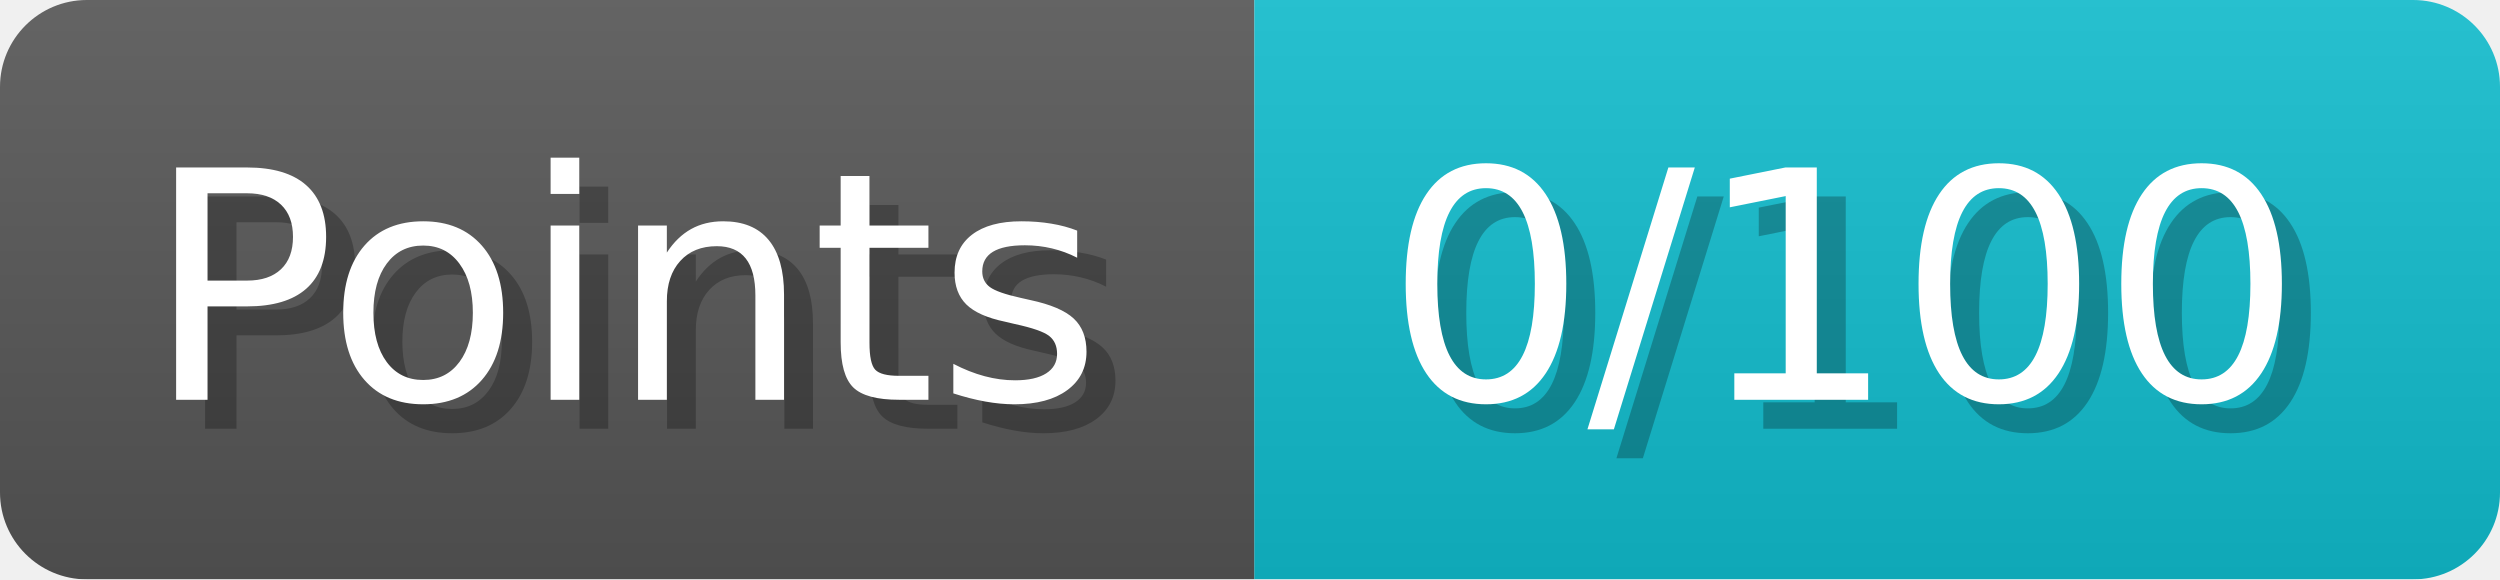
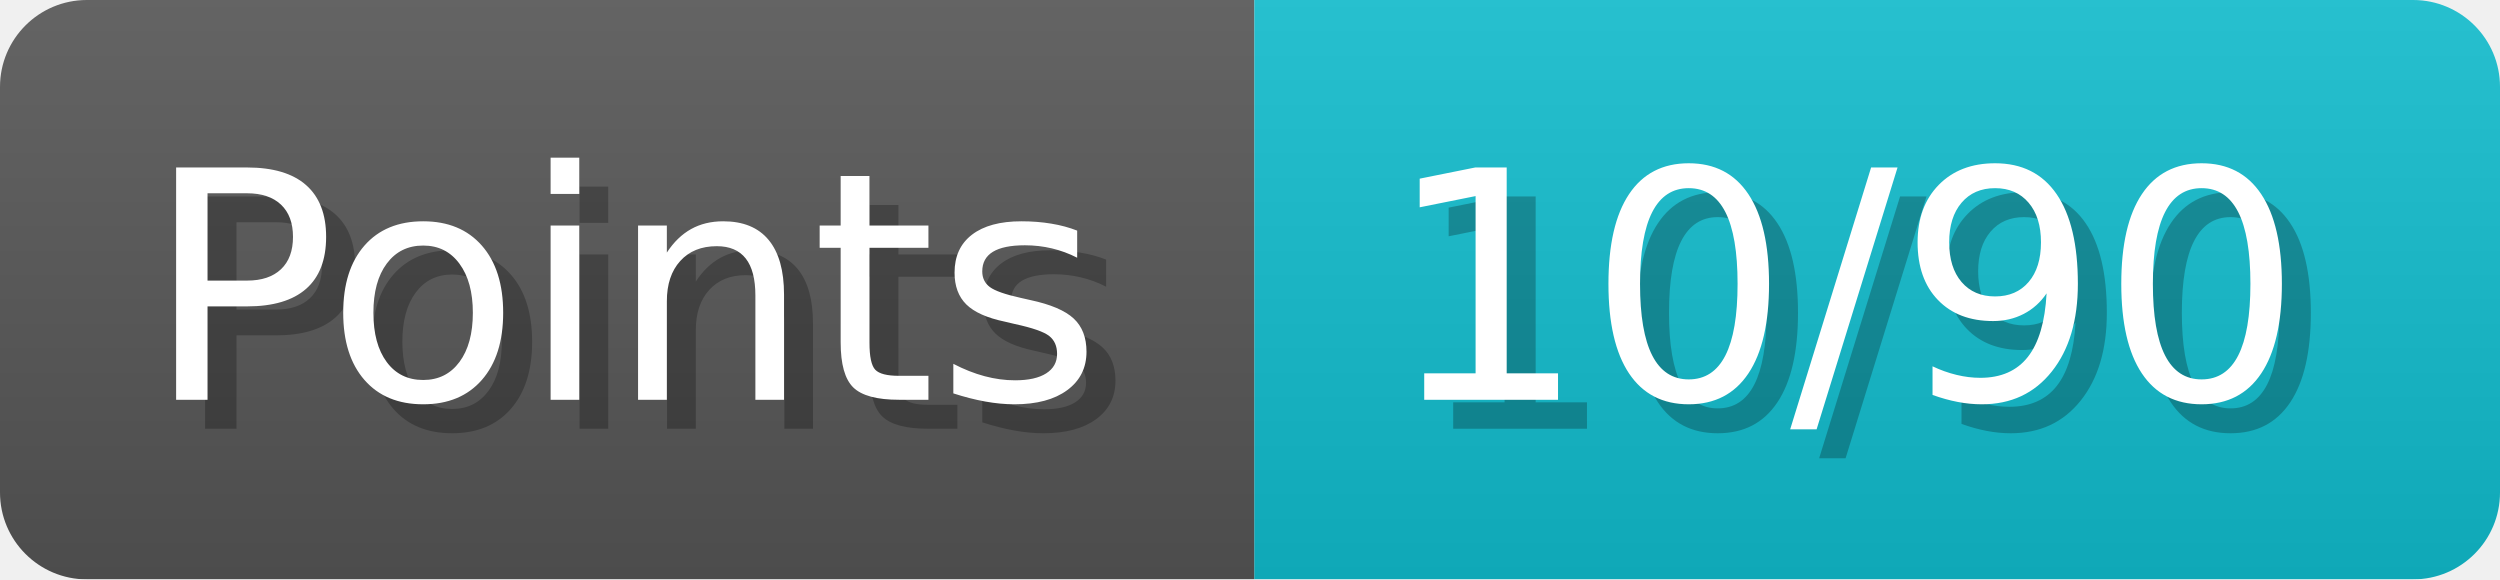
<svg xmlns="http://www.w3.org/2000/svg" width="86.3" height="20" viewBox="0 0 863 200" role="img" aria-label="Points: 10/90">
  <linearGradient id="a" x2="0" y2="100%">
    <stop offset="0" stop-opacity=".1" stop-color="#EEE" />
    <stop offset="1" stop-opacity=".1" />
  </linearGradient>
  <mask id="m">
    <rect width="863" height="200" rx="30" fill="#FFF" />
  </mask>
  <g mask="url(#m)">
    <rect width="433" height="200" fill="#555" />
    <rect width="430" height="200" fill="#1BC" x="433" />
    <rect width="863" height="200" fill="url(#a)" />
  </g>
  <g aria-hidden="true" fill="#fff" text-anchor="start" font-family="Verdana,DejaVu Sans,sans-serif" font-size="110">
    <text x="60" y="148" textLength="333" fill="#000" opacity="0.25">Points</text>
    <text x="50" y="138" textLength="333">Points</text>
-     <text x="488" y="148" textLength="330" fill="#000" opacity="0.25">0/100</text>
-     <text x="478" y="138" textLength="330">0/100</text>
+     <text x="488" y="148" textLength="330" fill="#000" opacity="0.25">10/90</text>
+     <text x="478" y="138" textLength="330">10/90</text>
  </g>
</svg>
